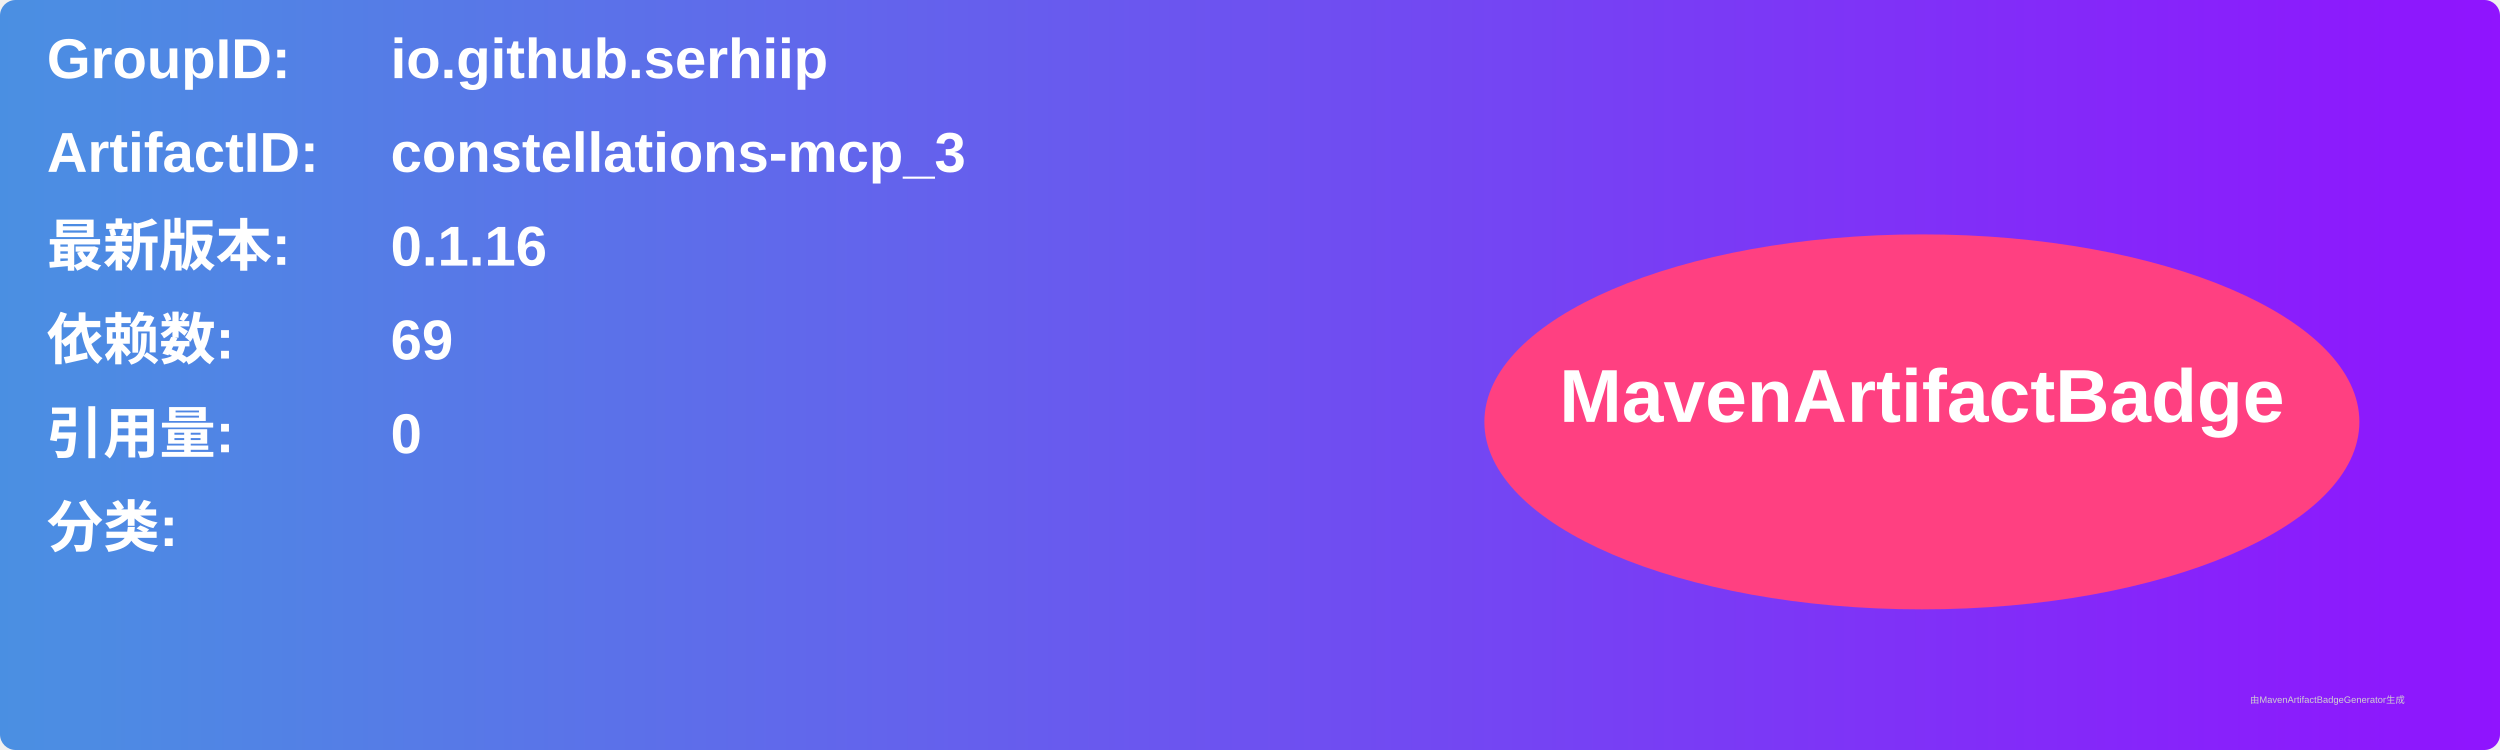
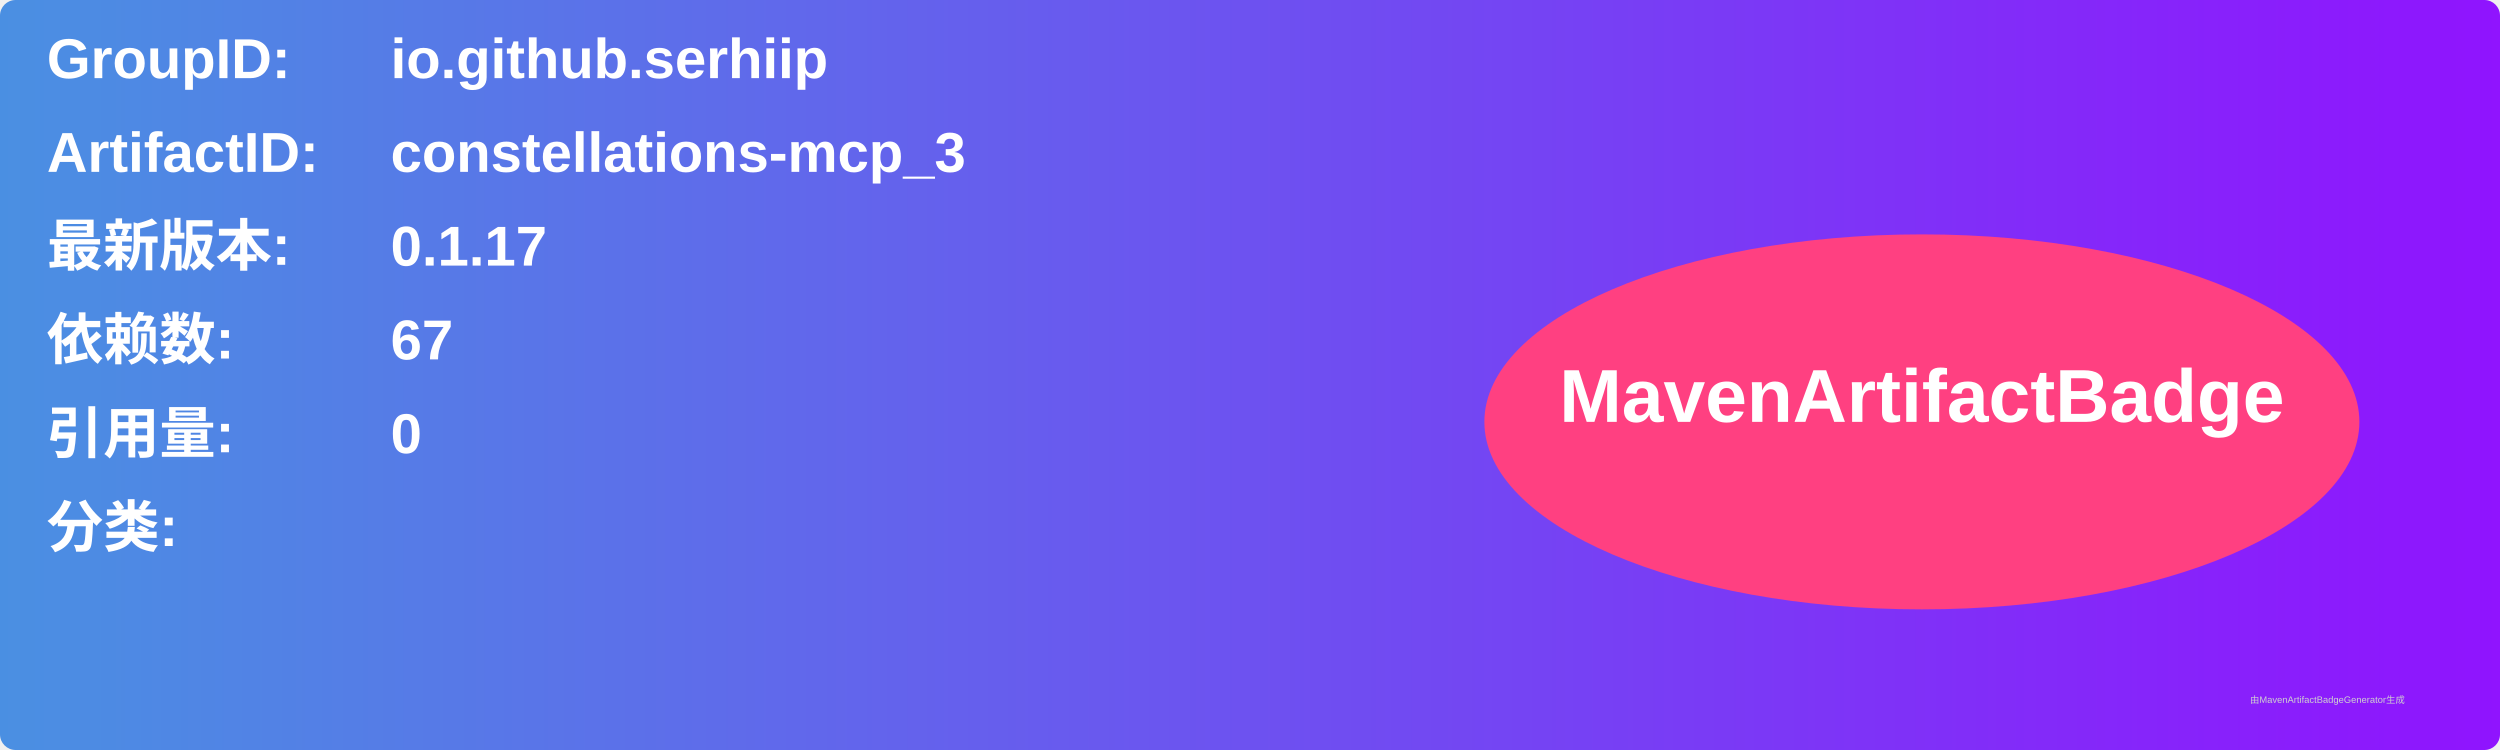
<svg xmlns="http://www.w3.org/2000/svg" width="800" height="240" viewBox="0 0 800 240">
  <linearGradient id="grad" x1="0%" y1="0%" x2="100%" y2="0%">
    <stop offset="0%" stop-color="#4a90e2" />
    <stop offset="100%" stop-color="#9013fe" />
  </linearGradient>
  <rect width="100%" height="100%" rx="5" ry="5" fill="url(#grad)" />
  <g transform="translate(15, 15)">
    <text x="0" y="10" font-family="Arial" font-size="18" fill="white" font-weight="bold" width="260">GroupID:</text>
    <text x="110" y="10" font-family="Arial" font-size="18" fill="white" font-weight="bold" width="460">io.github.serhiip</text>
    <text x="0" y="40" font-family="Arial" font-size="18" fill="white" font-weight="bold" width="260">ArtifactID:</text>
    <text x="110" y="40" font-family="Arial" font-size="18" fill="white" font-weight="bold" width="460">constellations-mcp_3</text>
    <text x="0" y="70" font-family="Arial" font-size="18" fill="white" font-weight="bold">最新版本:</text>
    <text x="110" y="70" font-family="Arial" font-size="18" fill="white" font-weight="bold">
-       <tspan font-weight="bold">0.1.16</tspan>
+       <tspan font-weight="bold">0.1.17</tspan>
    </text>
    <text x="0" y="100" font-family="Arial" font-size="18" fill="white" font-weight="bold">依赖数: </text>
    <text x="110" y="100" font-family="Arial" font-size="18" fill="white">
-       <tspan font-weight="bold">69</tspan>
+       <tspan font-weight="bold">67</tspan>
    </text>
    <text x="0" y="130" font-family="Arial" font-size="18" fill="white" font-weight="bold">引用量: </text>
    <text x="110" y="130" font-family="Arial" font-size="18" fill="white">
      <tspan font-weight="bold">0</tspan>
    </text>
    <text x="0" y="160" font-family="Arial" font-size="18" fill="white" font-weight="bold">分类:</text>
    <text x="10" y="190" font-family="Arial" font-size="10" fill="white">
      <tspan font-weight="bold" />
    </text>
    <ellipse cx="600" cy="120" rx="140" ry="60" fill="#ff4081" />
    <text x="600" y="120" text-anchor="middle" font-family="Arial" font-size="24" fill="white" font-weight="bold">MavenArtifactBadge</text>
  </g>
  <text x="720" y="225" font-family="Arial" font-size="3" fill="#d0d0d0">由MavenArtifactBadgeGenerator生成</text>
</svg>
